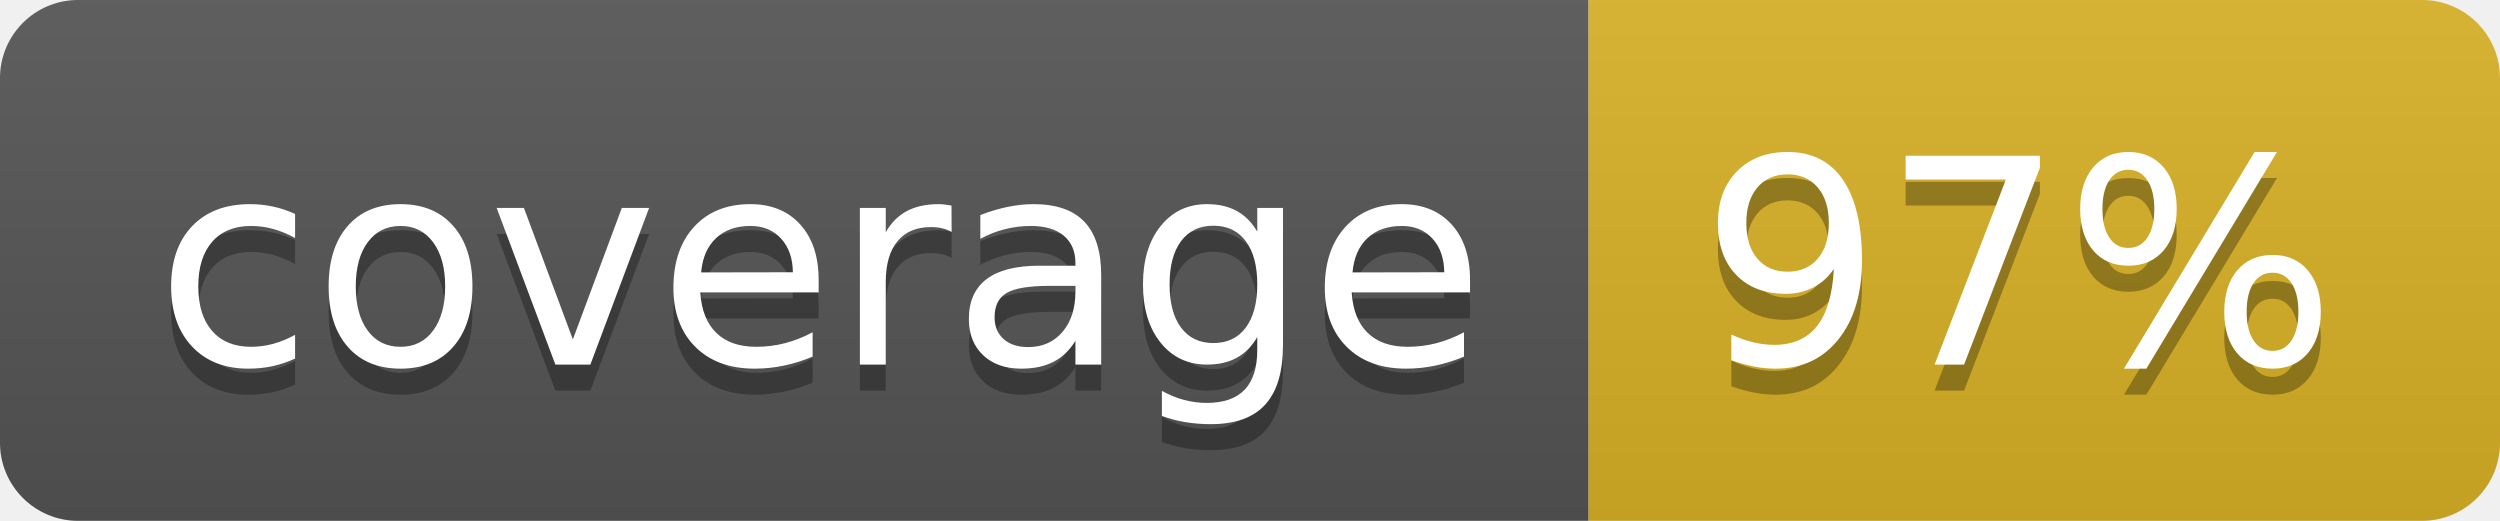
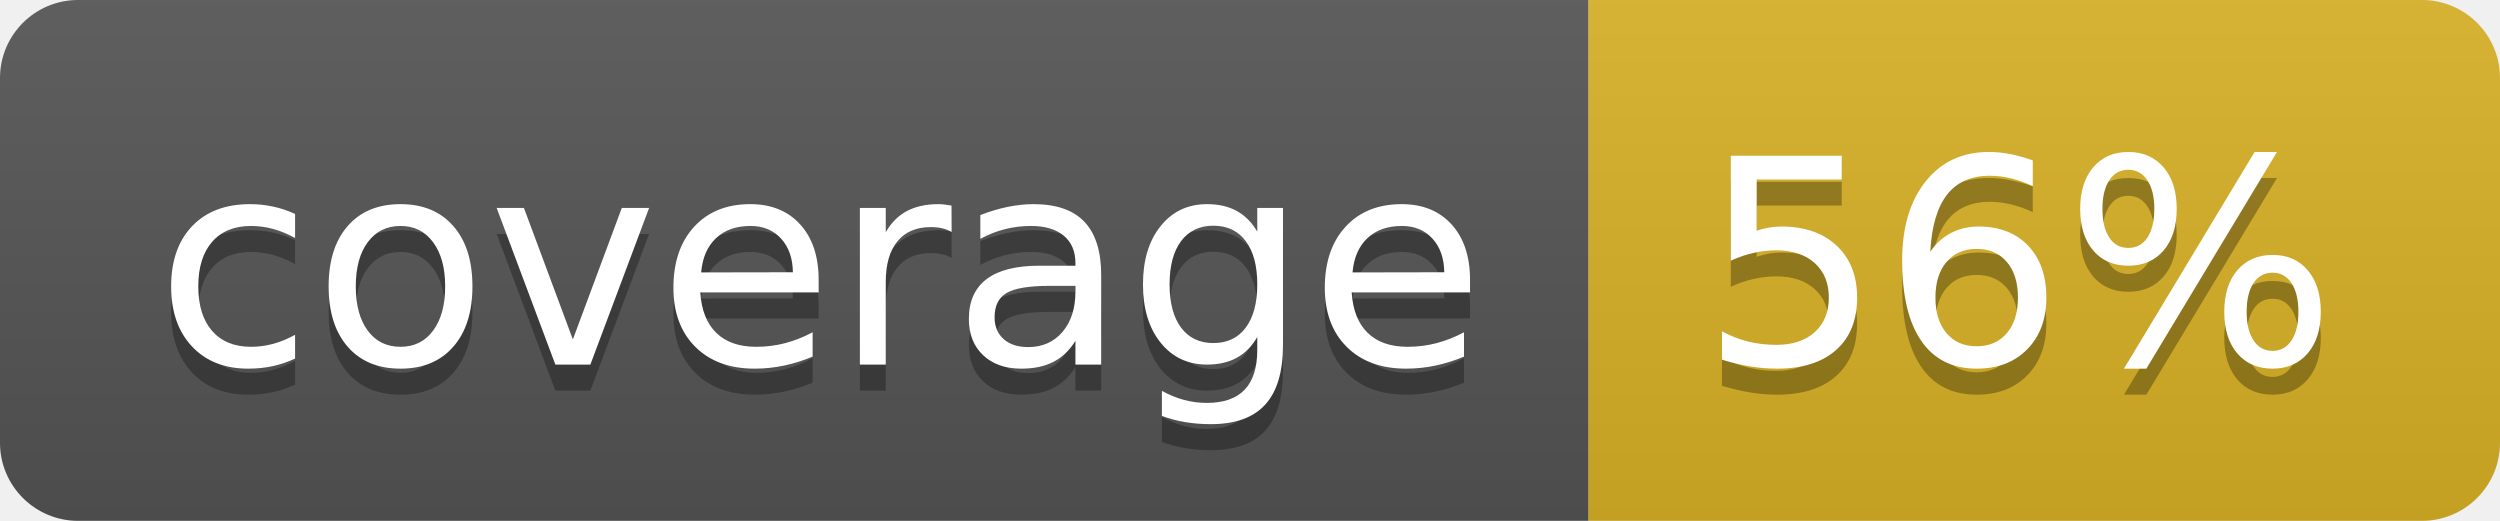
<svg xmlns="http://www.w3.org/2000/svg" width="96" height="20">
  <linearGradient id="b" x2="0" y2="100%">
    <stop offset="0" stop-color="#bbb" stop-opacity=".1" />
    <stop offset="1" stop-opacity=".1" />
  </linearGradient>
  <clipPath id="a">
    <rect width="96" height="20" rx="3" fill="#fff" />
  </clipPath>
  <g clip-path="url(#a)">
    <path fill="#555" d="M0 0h61v20H0z" />
    <path fill="#D9B226" d="M61 0h35v20H61z" />
    <path fill="url(#b)" d="M0 0h96v20H0z" />
  </g>
  <g fill="#fff" text-anchor="middle" font-family="DejaVu Sans,Verdana,Geneva,sans-serif" font-size="110">
    <text x="315" y="150" fill="#010101" fill-opacity=".3" transform="scale(.1)" textLength="510">coverage</text>
    <text x="315" y="140" transform="scale(.1)" textLength="510">coverage</text>
-     <text x="775" y="150" fill="#010101" fill-opacity=".3" transform="scale(.1)" textLength="250">97%</text>
-     <text x="775" y="140" transform="scale(.1)" textLength="250">97%</text>
+     <text x="775" y="150" fill="#010101" fill-opacity=".3" transform="scale(.1)" textLength="250">56%</text>
+     <text x="775" y="140" transform="scale(.1)" textLength="250">56%</text>
  </g>
</svg>
